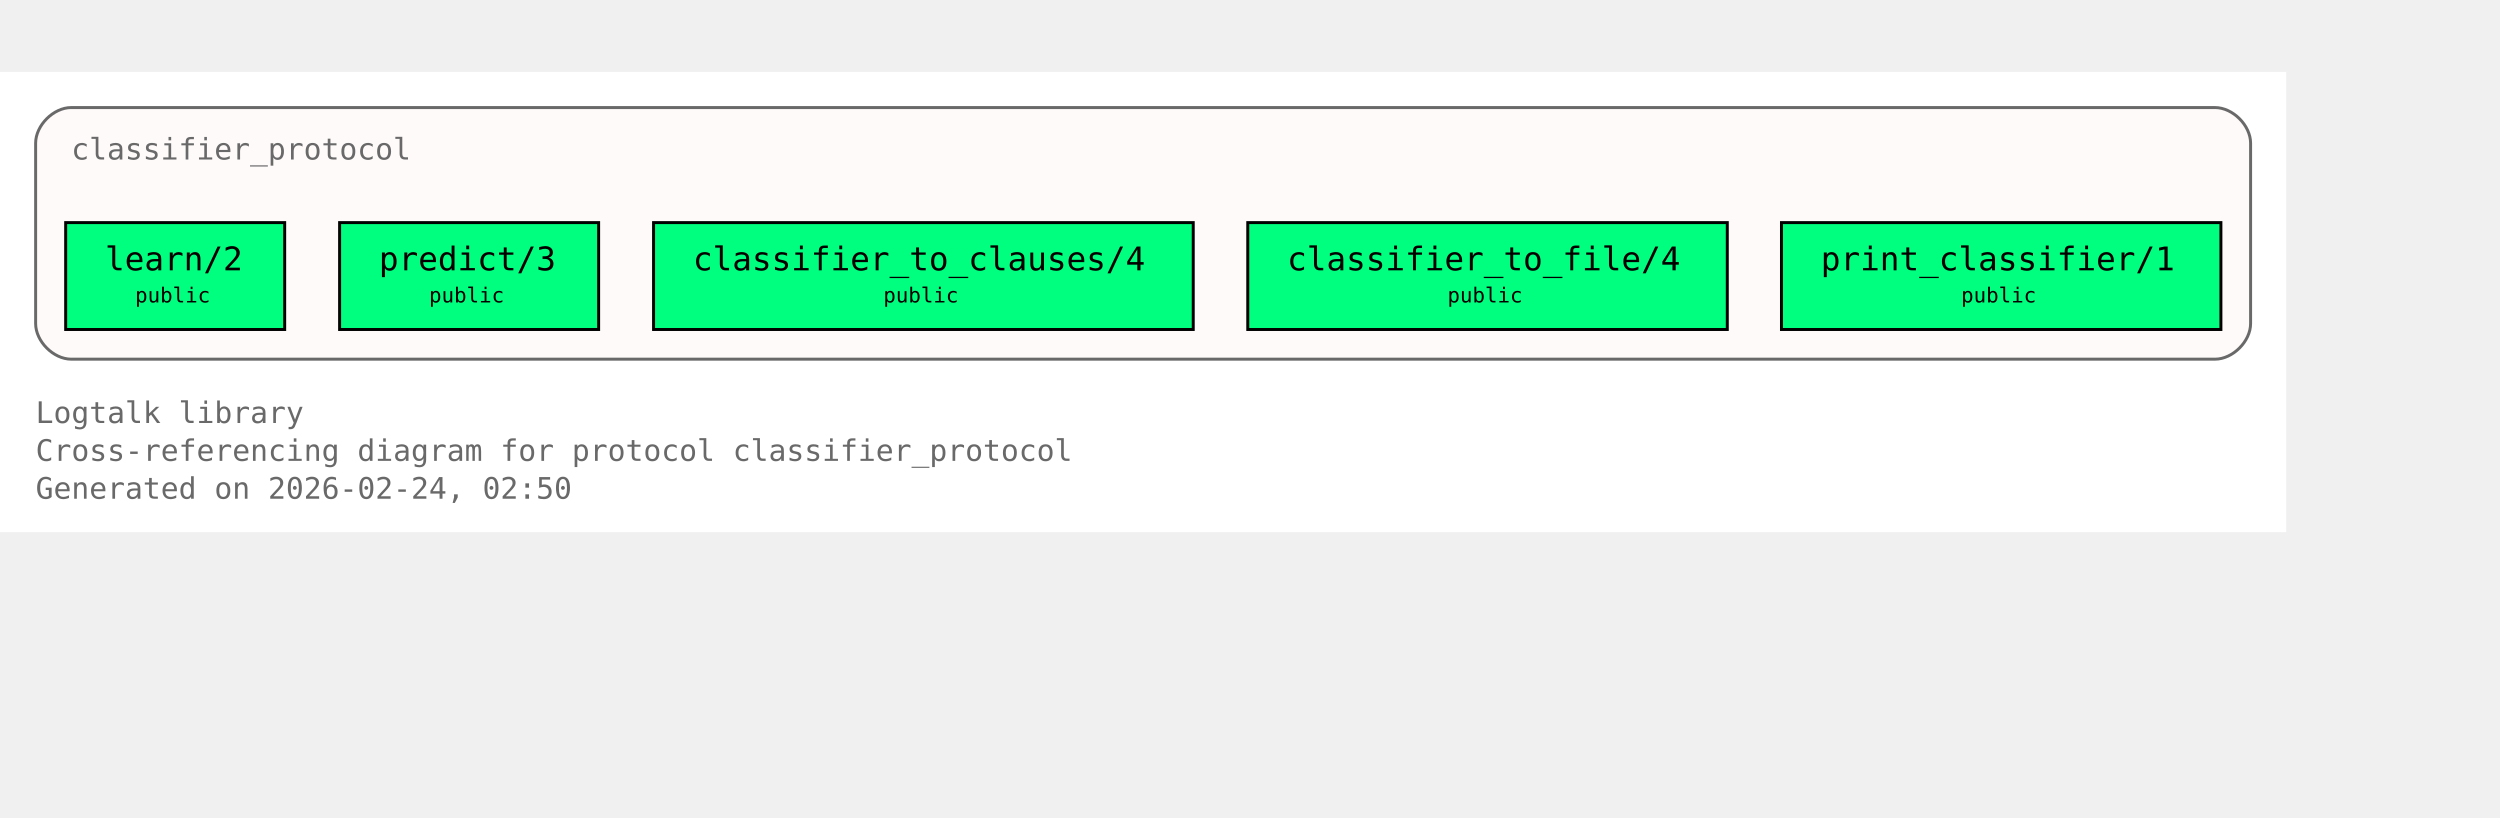
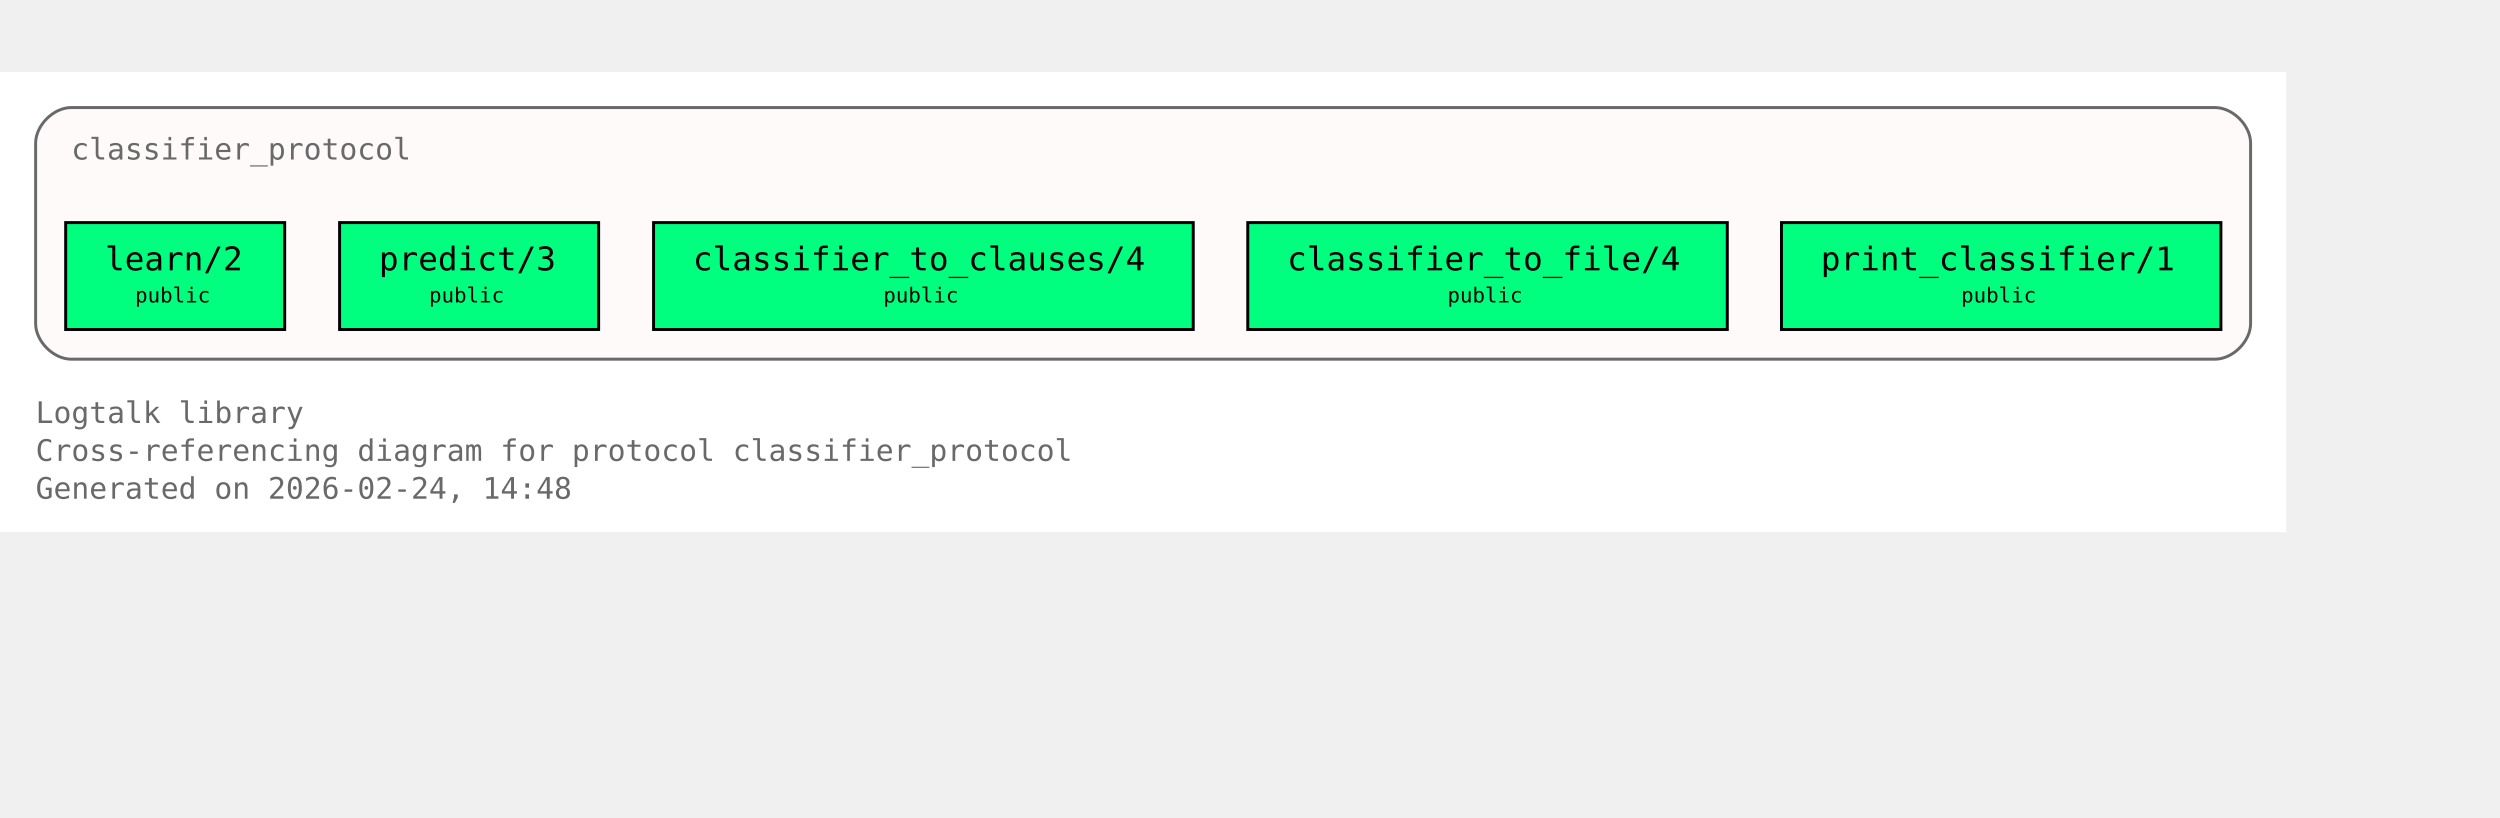
<svg xmlns="http://www.w3.org/2000/svg" xmlns:xlink="http://www.w3.org/1999/xlink" width="914pt" height="299pt" viewBox="72.00 72.00 842.00 227.00">
  <g id="graph0" class="graph" transform="scale(1 1) rotate(0) translate(76 223)">
    <polygon fill="white" stroke="none" points="-4,4 -4,-151 766,-151 766,4 -4,4" />
    <text xml:space="preserve" text-anchor="start" x="8" y="-32.75" font-family="Monospace" font-size="10.00" fill="dimgray">Logtalk library</text>
    <text xml:space="preserve" text-anchor="start" x="8" y="-20" font-family="Monospace" font-size="10.00" fill="dimgray">Cross-referencing diagram for protocol classifier_protocol</text>
-     <text xml:space="preserve" text-anchor="start" x="8" y="-7.25" font-family="Monospace" font-size="10.00" fill="dimgray">Generated on 2026-02-24, 02:50</text>
+     <text xml:space="preserve" text-anchor="start" x="8" y="-7.25" font-family="Monospace" font-size="10.00" fill="dimgray">Generated on 2026-02-24, 14:48</text>
    <g id="clust1" class="cluster">
      <g id="a_clust1">
        <a xlink:title="classifier_protocol">
          <path fill="snow" stroke="dimgray" d="M20,-54.25C20,-54.25 742,-54.25 742,-54.25 748,-54.25 754,-60.25 754,-66.25 754,-66.25 754,-127 754,-127 754,-133 748,-139 742,-139 742,-139 20,-139 20,-139 14,-139 8,-133 8,-127 8,-127 8,-66.25 8,-66.25 8,-60.25 14,-54.25 20,-54.25" />
          <g id="a_clust1_0">
-             <a xlink:href="https://github.com/LogtalkDotOrg/logtalk3/tree/cbd667e9e4d2efc401f9fe3e306ce692bbc09a89/library/classifier_protocols/classifier_protocol.lgt#L22" xlink:title="https://github.com/LogtalkDotOrg/logtalk3/tree/cbd667e9e4d2efc401f9fe3e306ce692bbc09a89/library/classifier_protocols/classifier_protocol.lgt#L22">
+             <a xlink:href="https://github.com/LogtalkDotOrg/logtalk3/tree/7737e7db8cca2cc0ca3305f166f96f5ffda49037/library/classifier_protocols/classifier_protocol.lgt#L22" xlink:title="https://github.com/LogtalkDotOrg/logtalk3/tree/7737e7db8cca2cc0ca3305f166f96f5ffda49037/library/classifier_protocols/classifier_protocol.lgt#L22">
              <text xml:space="preserve" text-anchor="start" x="20" y="-121.5" font-family="Monospace" font-size="10.00" fill="dimgray">classifier_protocol</text>
            </a>
          </g>
        </a>
      </g>
    </g>
    <g id="node1" class="node">
      <polygon fill="springgreen" stroke="black" points="91.88,-100.25 18.12,-100.25 18.12,-64.25 91.88,-64.25 91.88,-100.25" />
      <text xml:space="preserve" text-anchor="start" x="26.12" y="-84.95" font-family="Monospace" font-size="9.00"> </text>
      <g id="a_node1_1">
-         <a xlink:href="https://github.com/LogtalkDotOrg/logtalk3/tree/cbd667e9e4d2efc401f9fe3e306ce692bbc09a89/library/classifier_protocols/classifier_protocol.lgt#L32" xlink:title="https://github.com/LogtalkDotOrg/logtalk3/tree/cbd667e9e4d2efc401f9fe3e306ce692bbc09a89/library/classifier_protocols/classifier_protocol.lgt#L32">
+         <a xlink:href="https://github.com/LogtalkDotOrg/logtalk3/tree/7737e7db8cca2cc0ca3305f166f96f5ffda49037/library/classifier_protocols/classifier_protocol.lgt#L32" xlink:title="https://github.com/LogtalkDotOrg/logtalk3/tree/7737e7db8cca2cc0ca3305f166f96f5ffda49037/library/classifier_protocols/classifier_protocol.lgt#L32">
          <text xml:space="preserve" text-anchor="start" x="31.38" y="-84.17" font-family="Monospace" font-size="11.00">learn/2</text>
        </a>
      </g>
      <text xml:space="preserve" text-anchor="start" x="78.62" y="-84.95" font-family="Monospace" font-size="9.00"> </text>
      <text xml:space="preserve" text-anchor="start" x="26.12" y="-72.58" font-family="Monospace" font-size="9.00"> </text>
      <text xml:space="preserve" text-anchor="start" x="41.5" y="-73.35" font-family="Monospace" font-size="7.00">public</text>
      <text xml:space="preserve" text-anchor="start" x="78.62" y="-72.58" font-family="Monospace" font-size="9.00"> </text>
    </g>
    <g id="node2" class="node">
      <polygon fill="springgreen" stroke="black" points="197.62,-100.25 110.38,-100.25 110.38,-64.25 197.62,-64.25 197.62,-100.25" />
      <text xml:space="preserve" text-anchor="start" x="118.38" y="-84.95" font-family="Monospace" font-size="9.00"> </text>
      <g id="a_node2_2">
-         <a xlink:href="https://github.com/LogtalkDotOrg/logtalk3/tree/cbd667e9e4d2efc401f9fe3e306ce692bbc09a89/library/classifier_protocols/classifier_protocol.lgt#L39" xlink:title="https://github.com/LogtalkDotOrg/logtalk3/tree/cbd667e9e4d2efc401f9fe3e306ce692bbc09a89/library/classifier_protocols/classifier_protocol.lgt#L39">
+         <a xlink:href="https://github.com/LogtalkDotOrg/logtalk3/tree/7737e7db8cca2cc0ca3305f166f96f5ffda49037/library/classifier_protocols/classifier_protocol.lgt#L39" xlink:title="https://github.com/LogtalkDotOrg/logtalk3/tree/7737e7db8cca2cc0ca3305f166f96f5ffda49037/library/classifier_protocols/classifier_protocol.lgt#L39">
          <text xml:space="preserve" text-anchor="start" x="123.62" y="-84.17" font-family="Monospace" font-size="11.00">predict/3</text>
        </a>
      </g>
      <text xml:space="preserve" text-anchor="start" x="184.38" y="-84.95" font-family="Monospace" font-size="9.00"> </text>
      <text xml:space="preserve" text-anchor="start" x="118.38" y="-72.58" font-family="Monospace" font-size="9.00"> </text>
      <text xml:space="preserve" text-anchor="start" x="140.5" y="-73.35" font-family="Monospace" font-size="7.00">public</text>
      <text xml:space="preserve" text-anchor="start" x="184.38" y="-72.58" font-family="Monospace" font-size="9.00"> </text>
    </g>
    <g id="node3" class="node">
      <polygon fill="springgreen" stroke="black" points="397.88,-100.25 216.12,-100.25 216.12,-64.25 397.88,-64.25 397.88,-100.25" />
      <text xml:space="preserve" text-anchor="start" x="224.12" y="-84.95" font-family="Monospace" font-size="9.00"> </text>
      <g id="a_node3_3">
-         <a xlink:href="https://github.com/LogtalkDotOrg/logtalk3/tree/cbd667e9e4d2efc401f9fe3e306ce692bbc09a89/library/classifier_protocols/classifier_protocol.lgt#L46" xlink:title="https://github.com/LogtalkDotOrg/logtalk3/tree/cbd667e9e4d2efc401f9fe3e306ce692bbc09a89/library/classifier_protocols/classifier_protocol.lgt#L46">
+         <a xlink:href="https://github.com/LogtalkDotOrg/logtalk3/tree/7737e7db8cca2cc0ca3305f166f96f5ffda49037/library/classifier_protocols/classifier_protocol.lgt#L46" xlink:title="https://github.com/LogtalkDotOrg/logtalk3/tree/7737e7db8cca2cc0ca3305f166f96f5ffda49037/library/classifier_protocols/classifier_protocol.lgt#L46">
          <text xml:space="preserve" text-anchor="start" x="229.38" y="-84.17" font-family="Monospace" font-size="11.00">classifier_to_clauses/4</text>
        </a>
      </g>
      <text xml:space="preserve" text-anchor="start" x="384.62" y="-84.95" font-family="Monospace" font-size="9.00"> </text>
      <text xml:space="preserve" text-anchor="start" x="224.12" y="-72.58" font-family="Monospace" font-size="9.00"> </text>
      <text xml:space="preserve" text-anchor="start" x="293.5" y="-73.35" font-family="Monospace" font-size="7.00">public</text>
      <text xml:space="preserve" text-anchor="start" x="384.62" y="-72.58" font-family="Monospace" font-size="9.00"> </text>
    </g>
    <g id="node4" class="node">
      <polygon fill="springgreen" stroke="black" points="577.75,-100.25 416.25,-100.25 416.25,-64.25 577.75,-64.25 577.75,-100.25" />
      <text xml:space="preserve" text-anchor="start" x="424.25" y="-84.95" font-family="Monospace" font-size="9.00"> </text>
      <g id="a_node4_4">
-         <a xlink:href="https://github.com/LogtalkDotOrg/logtalk3/tree/cbd667e9e4d2efc401f9fe3e306ce692bbc09a89/library/classifier_protocols/classifier_protocol.lgt#L53" xlink:title="https://github.com/LogtalkDotOrg/logtalk3/tree/cbd667e9e4d2efc401f9fe3e306ce692bbc09a89/library/classifier_protocols/classifier_protocol.lgt#L53">
+         <a xlink:href="https://github.com/LogtalkDotOrg/logtalk3/tree/7737e7db8cca2cc0ca3305f166f96f5ffda49037/library/classifier_protocols/classifier_protocol.lgt#L53" xlink:title="https://github.com/LogtalkDotOrg/logtalk3/tree/7737e7db8cca2cc0ca3305f166f96f5ffda49037/library/classifier_protocols/classifier_protocol.lgt#L53">
          <text xml:space="preserve" text-anchor="start" x="429.5" y="-84.17" font-family="Monospace" font-size="11.00">classifier_to_file/4</text>
        </a>
      </g>
      <text xml:space="preserve" text-anchor="start" x="564.5" y="-84.95" font-family="Monospace" font-size="9.00"> </text>
      <text xml:space="preserve" text-anchor="start" x="424.25" y="-72.58" font-family="Monospace" font-size="9.00"> </text>
      <text xml:space="preserve" text-anchor="start" x="483.5" y="-73.35" font-family="Monospace" font-size="7.00">public</text>
      <text xml:space="preserve" text-anchor="start" x="564.5" y="-72.58" font-family="Monospace" font-size="9.00"> </text>
    </g>
    <g id="node5" class="node">
      <polygon fill="springgreen" stroke="black" points="744,-100.25 596,-100.25 596,-64.25 744,-64.25 744,-100.25" />
      <text xml:space="preserve" text-anchor="start" x="604" y="-84.95" font-family="Monospace" font-size="9.00"> </text>
      <g id="a_node5_5">
-         <a xlink:href="https://github.com/LogtalkDotOrg/logtalk3/tree/cbd667e9e4d2efc401f9fe3e306ce692bbc09a89/library/classifier_protocols/classifier_protocol.lgt#L60" xlink:title="https://github.com/LogtalkDotOrg/logtalk3/tree/cbd667e9e4d2efc401f9fe3e306ce692bbc09a89/library/classifier_protocols/classifier_protocol.lgt#L60">
+         <a xlink:href="https://github.com/LogtalkDotOrg/logtalk3/tree/7737e7db8cca2cc0ca3305f166f96f5ffda49037/library/classifier_protocols/classifier_protocol.lgt#L60" xlink:title="https://github.com/LogtalkDotOrg/logtalk3/tree/7737e7db8cca2cc0ca3305f166f96f5ffda49037/library/classifier_protocols/classifier_protocol.lgt#L60">
          <text xml:space="preserve" text-anchor="start" x="609.25" y="-84.17" font-family="Monospace" font-size="11.00">print_classifier/1</text>
        </a>
      </g>
      <text xml:space="preserve" text-anchor="start" x="730.75" y="-84.95" font-family="Monospace" font-size="9.00"> </text>
      <text xml:space="preserve" text-anchor="start" x="604" y="-72.58" font-family="Monospace" font-size="9.00"> </text>
      <text xml:space="preserve" text-anchor="start" x="656.5" y="-73.35" font-family="Monospace" font-size="7.00">public</text>
      <text xml:space="preserve" text-anchor="start" x="730.75" y="-72.58" font-family="Monospace" font-size="9.00"> </text>
    </g>
  </g>
</svg>
